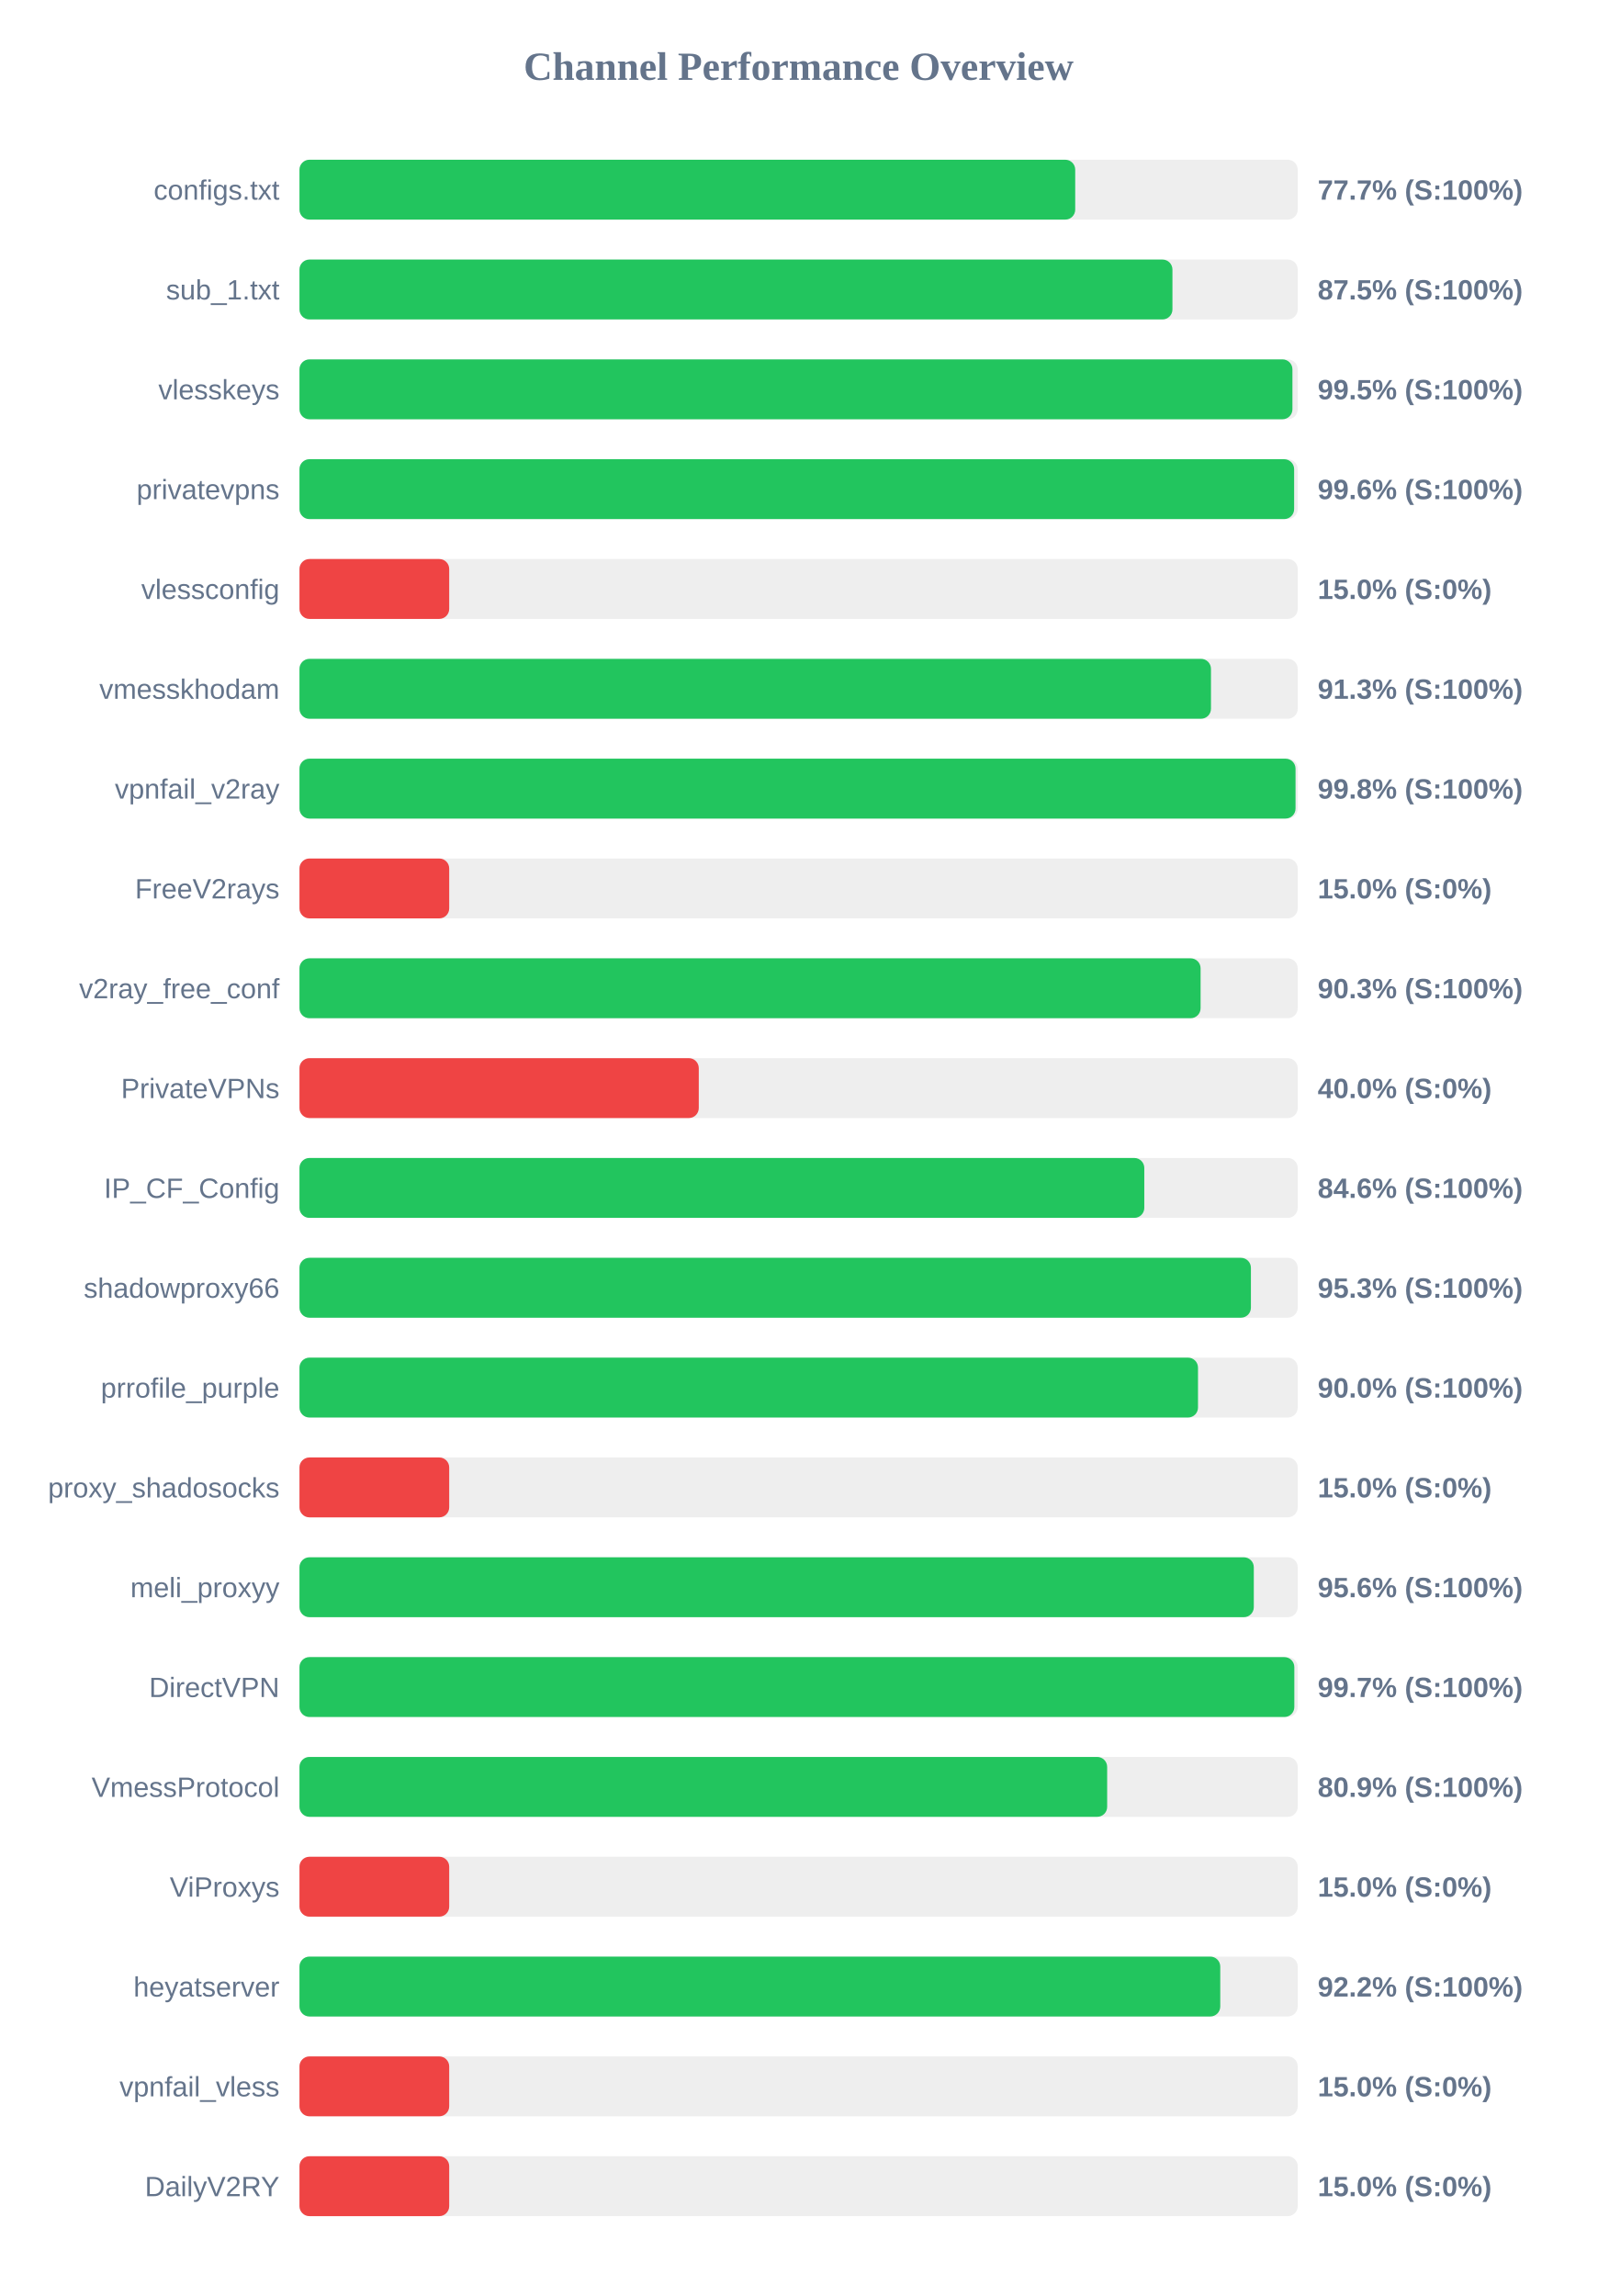
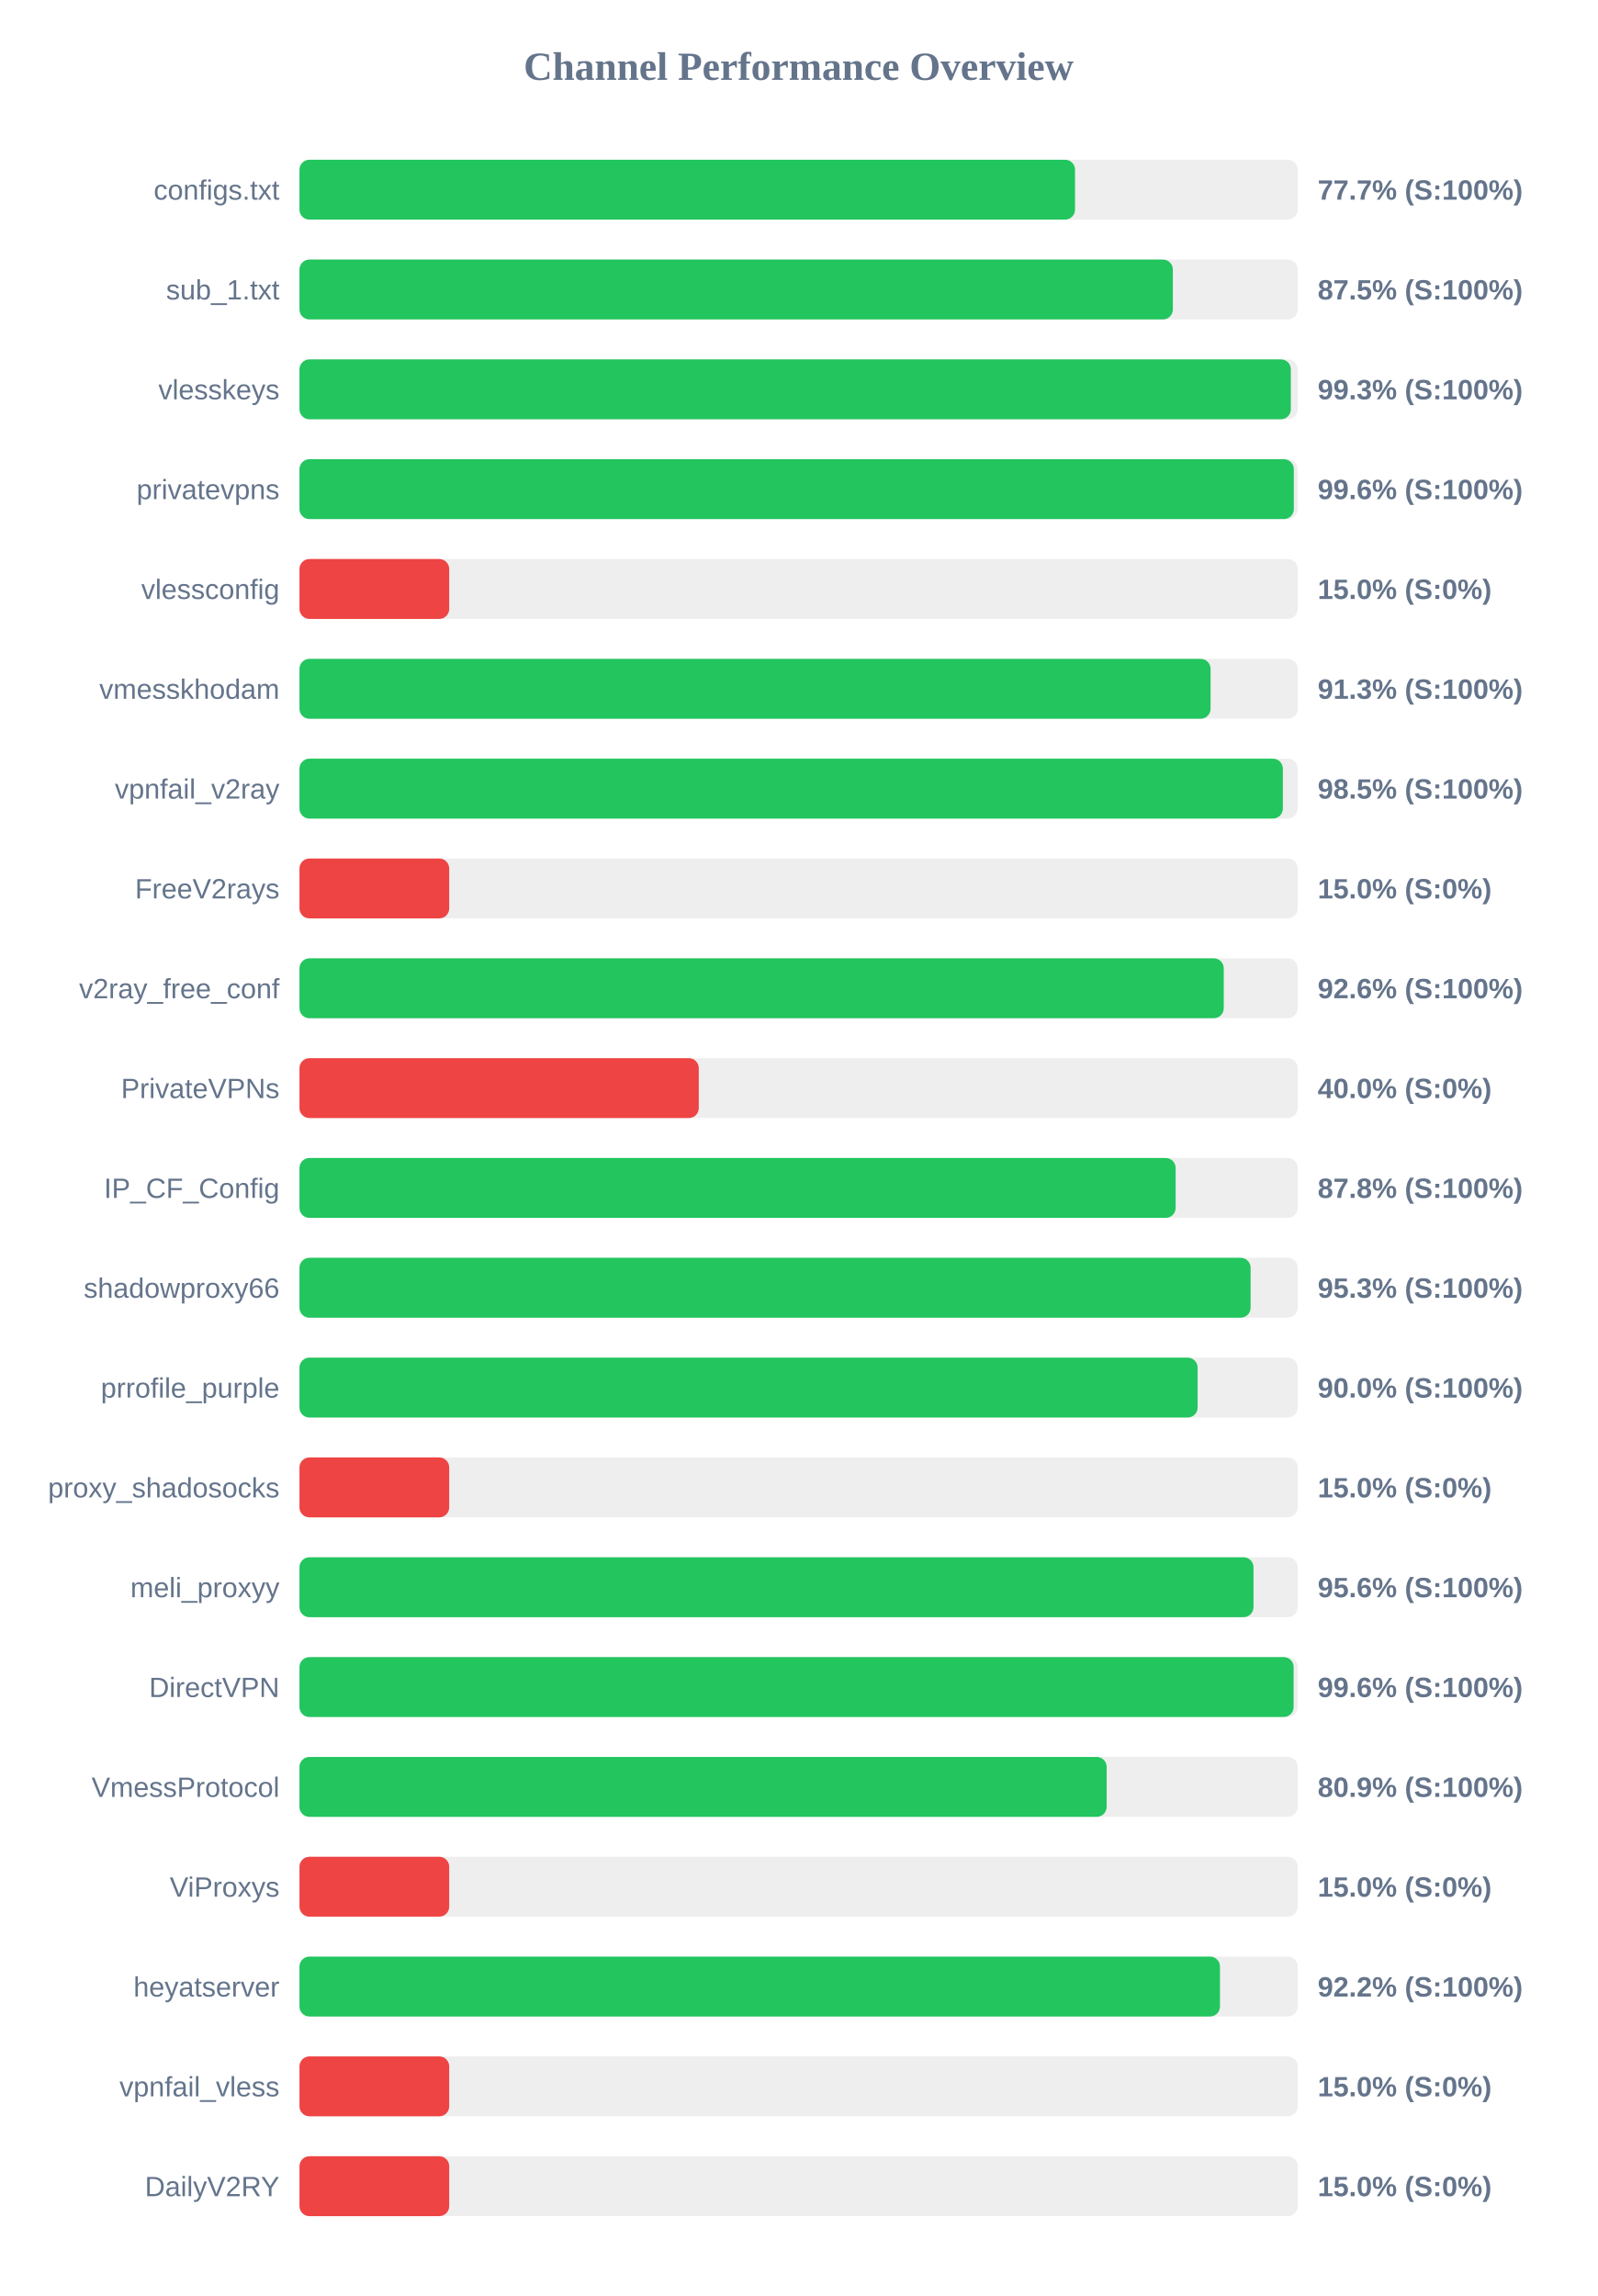
<svg xmlns="http://www.w3.org/2000/svg" width="800" height="1150" version="1.1">
  <style>
        .row { font: 14px Arial; fill: #64748b; }
        .score { font: bold 14px Arial; fill: #64748b; }
    </style>
  <text x="400" y="40" text-anchor="middle" font-size="20px" font-weight="bold" fill="#64748b">Channel Performance Overview</text>
  <rect x="150" y="80" width="500" height="30" fill="#eee" rx="5" />
-   <rect x="150" y="80" width="388.55" height="30" fill="#22c55e" rx="5" />
+   <rect x="150" y="80" width="388.45" height="30" fill="#22c55e" rx="5" />
  <text x="140" y="100" text-anchor="end" class="row">configs.txt</text>
  <text x="660" y="100" text-anchor="start" class="score">77.7% (S:100%)</text>
  <rect x="150" y="130" width="500" height="30" fill="#eee" rx="5" />
-   <rect x="150" y="130" width="437.25" height="30" fill="#22c55e" rx="5" />
+   <rect x="150" y="130" width="437.45" height="30" fill="#22c55e" rx="5" />
  <text x="140" y="150" text-anchor="end" class="row">sub_1.txt</text>
  <text x="660" y="150" text-anchor="start" class="score">87.5% (S:100%)</text>
  <rect x="150" y="180" width="500" height="30" fill="#eee" rx="5" />
-   <rect x="150" y="180" width="497.35" height="30" fill="#22c55e" rx="5" />
+   <rect x="150" y="180" width="496.55" height="30" fill="#22c55e" rx="5" />
  <text x="140" y="200" text-anchor="end" class="row">vlesskeys</text>
-   <text x="660" y="200" text-anchor="start" class="score">99.5% (S:100%)</text>
+   <text x="660" y="200" text-anchor="start" class="score">99.3% (S:100%)</text>
  <rect x="150" y="230" width="500" height="30" fill="#eee" rx="5" />
-   <rect x="150" y="230" width="498.2" height="30" fill="#22c55e" rx="5" />
+   <rect x="150" y="230" width="498.05" height="30" fill="#22c55e" rx="5" />
  <text x="140" y="250" text-anchor="end" class="row">privatevpns</text>
  <text x="660" y="250" text-anchor="start" class="score">99.6% (S:100%)</text>
  <rect x="150" y="280" width="500" height="30" fill="#eee" rx="5" />
  <rect x="150" y="280" width="75.0" height="30" fill="#ef4444" rx="5" />
  <text x="140" y="300" text-anchor="end" class="row">vlessconfig</text>
  <text x="660" y="300" text-anchor="start" class="score">15.0% (S:0%)</text>
  <rect x="150" y="330" width="500" height="30" fill="#eee" rx="5" />
-   <rect x="150" y="330" width="456.55" height="30" fill="#22c55e" rx="5" />
+   <rect x="150" y="330" width="456.35" height="30" fill="#22c55e" rx="5" />
  <text x="140" y="350" text-anchor="end" class="row">vmesskhodam</text>
  <text x="660" y="350" text-anchor="start" class="score">91.3% (S:100%)</text>
  <rect x="150" y="380" width="500" height="30" fill="#eee" rx="5" />
-   <rect x="150" y="380" width="498.9" height="30" fill="#22c55e" rx="5" />
+   <rect x="150" y="380" width="492.55" height="30" fill="#22c55e" rx="5" />
  <text x="140" y="400" text-anchor="end" class="row">vpnfail_v2ray</text>
-   <text x="660" y="400" text-anchor="start" class="score">99.8% (S:100%)</text>
+   <text x="660" y="400" text-anchor="start" class="score">98.5% (S:100%)</text>
  <rect x="150" y="430" width="500" height="30" fill="#eee" rx="5" />
  <rect x="150" y="430" width="75.0" height="30" fill="#ef4444" rx="5" />
  <text x="140" y="450" text-anchor="end" class="row">FreeV2rays</text>
  <text x="660" y="450" text-anchor="start" class="score">15.0% (S:0%)</text>
  <rect x="150" y="480" width="500" height="30" fill="#eee" rx="5" />
-   <rect x="150" y="480" width="451.35" height="30" fill="#22c55e" rx="5" />
+   <rect x="150" y="480" width="462.95" height="30" fill="#22c55e" rx="5" />
  <text x="140" y="500" text-anchor="end" class="row">v2ray_free_conf</text>
-   <text x="660" y="500" text-anchor="start" class="score">90.3% (S:100%)</text>
+   <text x="660" y="500" text-anchor="start" class="score">92.6% (S:100%)</text>
  <rect x="150" y="530" width="500" height="30" fill="#eee" rx="5" />
  <rect x="150" y="530" width="200.0" height="30" fill="#ef4444" rx="5" />
  <text x="140" y="550" text-anchor="end" class="row">PrivateVPNs</text>
  <text x="660" y="550" text-anchor="start" class="score">40.0% (S:0%)</text>
  <rect x="150" y="580" width="500" height="30" fill="#eee" rx="5" />
-   <rect x="150" y="580" width="423.15" height="30" fill="#22c55e" rx="5" />
+   <rect x="150" y="580" width="438.85" height="30" fill="#22c55e" rx="5" />
  <text x="140" y="600" text-anchor="end" class="row">IP_CF_Config</text>
-   <text x="660" y="600" text-anchor="start" class="score">84.6% (S:100%)</text>
+   <text x="660" y="600" text-anchor="start" class="score">87.8% (S:100%)</text>
  <rect x="150" y="630" width="500" height="30" fill="#eee" rx="5" />
-   <rect x="150" y="630" width="476.55" height="30" fill="#22c55e" rx="5" />
+   <rect x="150" y="630" width="476.4" height="30" fill="#22c55e" rx="5" />
  <text x="140" y="650" text-anchor="end" class="row">shadowproxy66</text>
  <text x="660" y="650" text-anchor="start" class="score">95.3% (S:100%)</text>
  <rect x="150" y="680" width="500" height="30" fill="#eee" rx="5" />
-   <rect x="150" y="680" width="450.05" height="30" fill="#22c55e" rx="5" />
+   <rect x="150" y="680" width="449.85" height="30" fill="#22c55e" rx="5" />
  <text x="140" y="700" text-anchor="end" class="row">prrofile_purple</text>
  <text x="660" y="700" text-anchor="start" class="score">90.0% (S:100%)</text>
  <rect x="150" y="730" width="500" height="30" fill="#eee" rx="5" />
  <rect x="150" y="730" width="75.0" height="30" fill="#ef4444" rx="5" />
  <text x="140" y="750" text-anchor="end" class="row">proxy_shadosocks</text>
  <text x="660" y="750" text-anchor="start" class="score">15.0% (S:0%)</text>
  <rect x="150" y="780" width="500" height="30" fill="#eee" rx="5" />
-   <rect x="150" y="780" width="478.0" height="30" fill="#22c55e" rx="5" />
+   <rect x="150" y="780" width="477.85" height="30" fill="#22c55e" rx="5" />
  <text x="140" y="800" text-anchor="end" class="row">meli_proxyy</text>
  <text x="660" y="800" text-anchor="start" class="score">95.6% (S:100%)</text>
  <rect x="150" y="830" width="500" height="30" fill="#eee" rx="5" />
-   <rect x="150" y="830" width="498.3" height="30" fill="#22c55e" rx="5" />
+   <rect x="150" y="830" width="497.95" height="30" fill="#22c55e" rx="5" />
  <text x="140" y="850" text-anchor="end" class="row">DirectVPN</text>
-   <text x="660" y="850" text-anchor="start" class="score">99.7% (S:100%)</text>
+   <text x="660" y="850" text-anchor="start" class="score">99.6% (S:100%)</text>
  <rect x="150" y="880" width="500" height="30" fill="#eee" rx="5" />
-   <rect x="150" y="880" width="404.55" height="30" fill="#22c55e" rx="5" />
+   <rect x="150" y="880" width="404.3" height="30" fill="#22c55e" rx="5" />
  <text x="140" y="900" text-anchor="end" class="row">VmessProtocol</text>
  <text x="660" y="900" text-anchor="start" class="score">80.9% (S:100%)</text>
  <rect x="150" y="930" width="500" height="30" fill="#eee" rx="5" />
  <rect x="150" y="930" width="75.0" height="30" fill="#ef4444" rx="5" />
  <text x="140" y="950" text-anchor="end" class="row">ViProxys</text>
  <text x="660" y="950" text-anchor="start" class="score">15.0% (S:0%)</text>
  <rect x="150" y="980" width="500" height="30" fill="#eee" rx="5" />
-   <rect x="150" y="980" width="461.2" height="30" fill="#22c55e" rx="5" />
+   <rect x="150" y="980" width="461.05" height="30" fill="#22c55e" rx="5" />
  <text x="140" y="1000" text-anchor="end" class="row">heyatserver</text>
  <text x="660" y="1000" text-anchor="start" class="score">92.2% (S:100%)</text>
  <rect x="150" y="1030" width="500" height="30" fill="#eee" rx="5" />
  <rect x="150" y="1030" width="75.0" height="30" fill="#ef4444" rx="5" />
  <text x="140" y="1050" text-anchor="end" class="row">vpnfail_vless</text>
  <text x="660" y="1050" text-anchor="start" class="score">15.0% (S:0%)</text>
  <rect x="150" y="1080" width="500" height="30" fill="#eee" rx="5" />
  <rect x="150" y="1080" width="75.0" height="30" fill="#ef4444" rx="5" />
  <text x="140" y="1100" text-anchor="end" class="row">DailyV2RY</text>
  <text x="660" y="1100" text-anchor="start" class="score">15.0% (S:0%)</text>
</svg>
